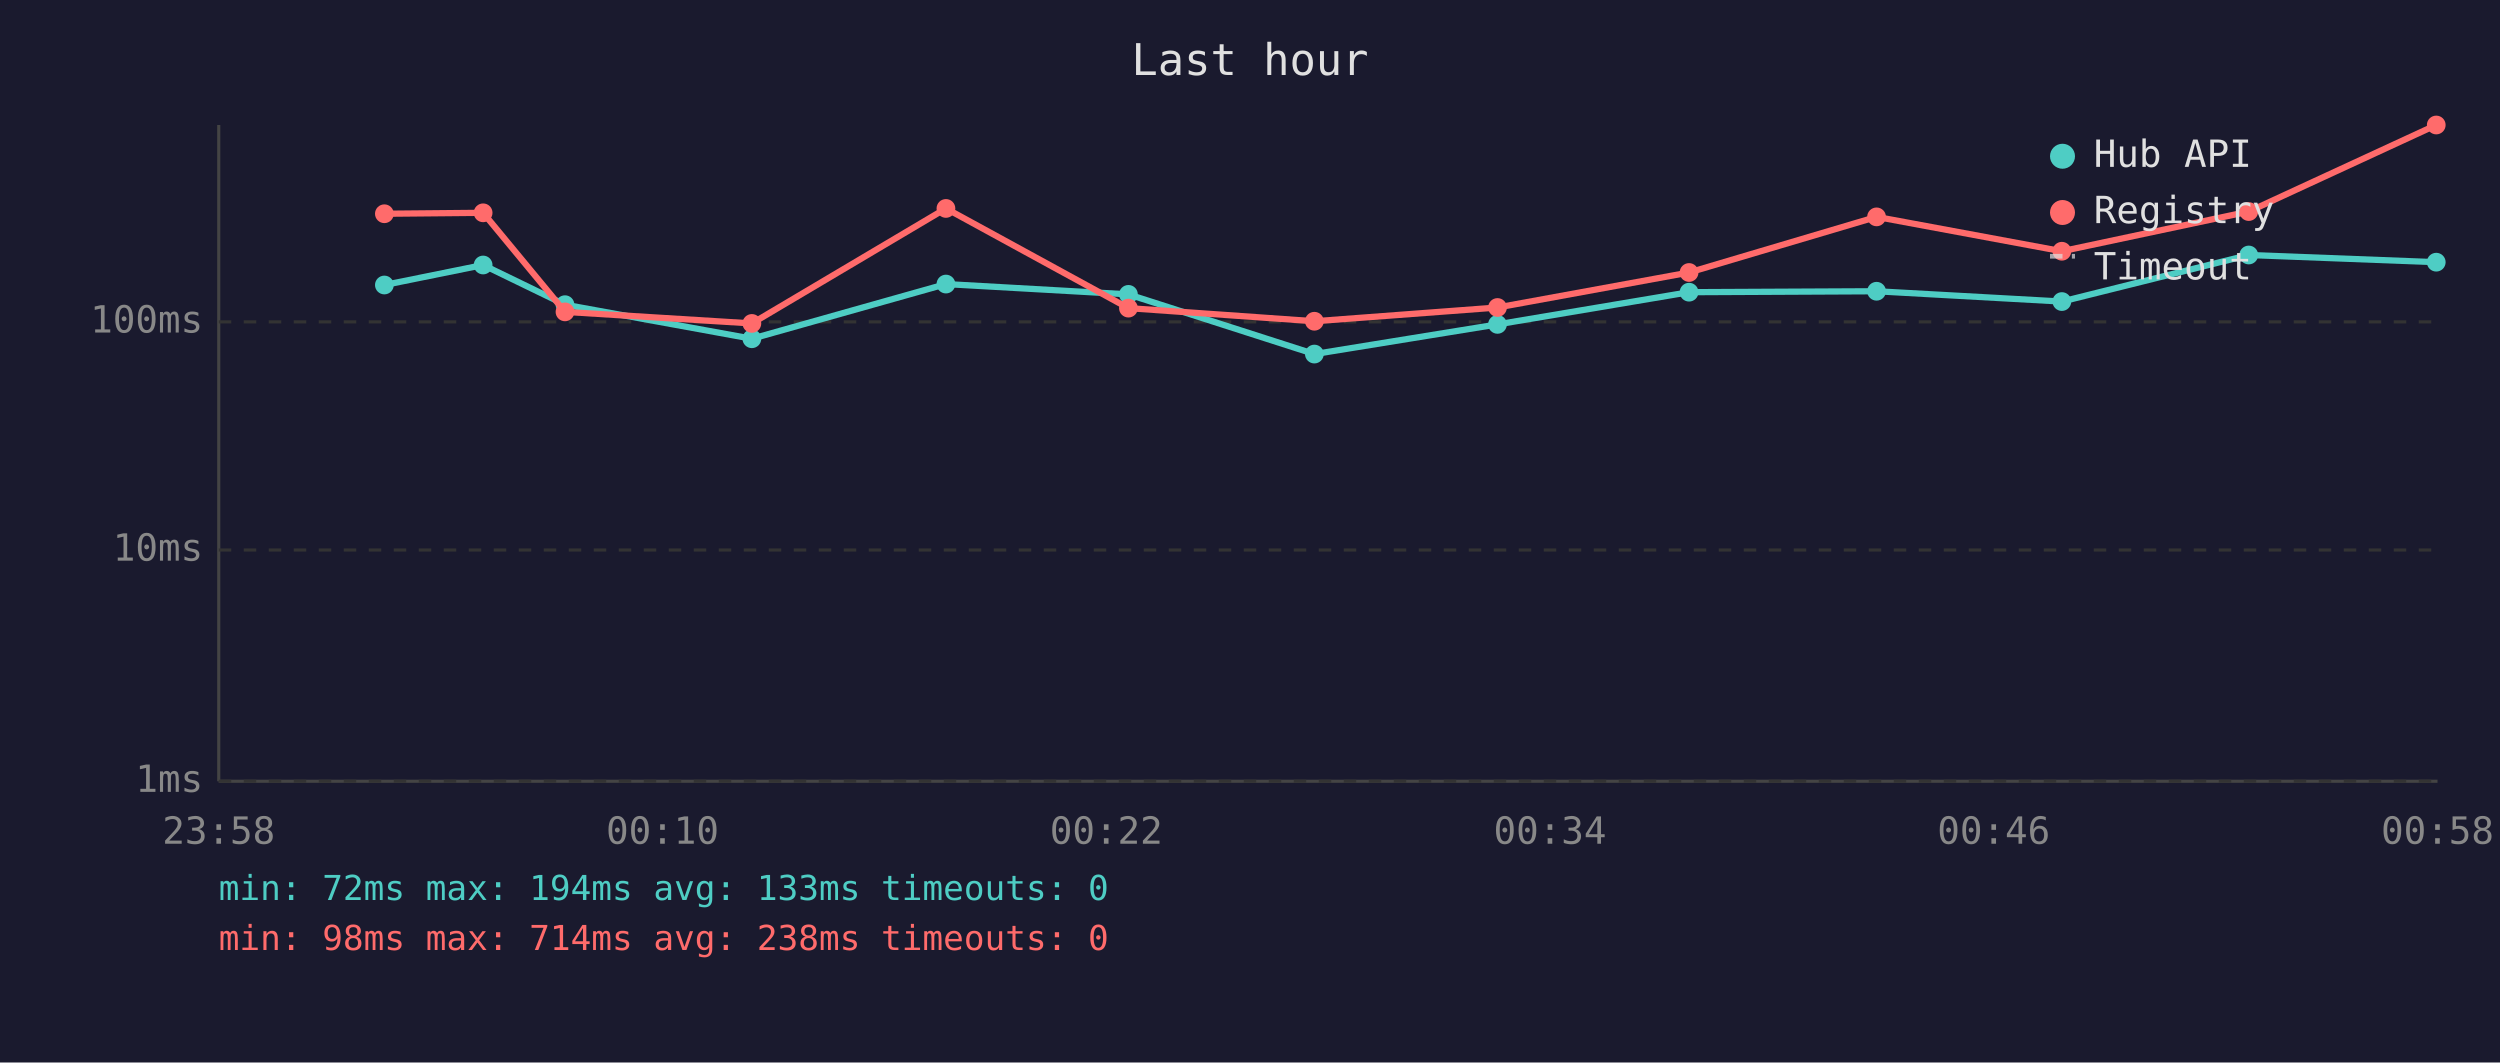
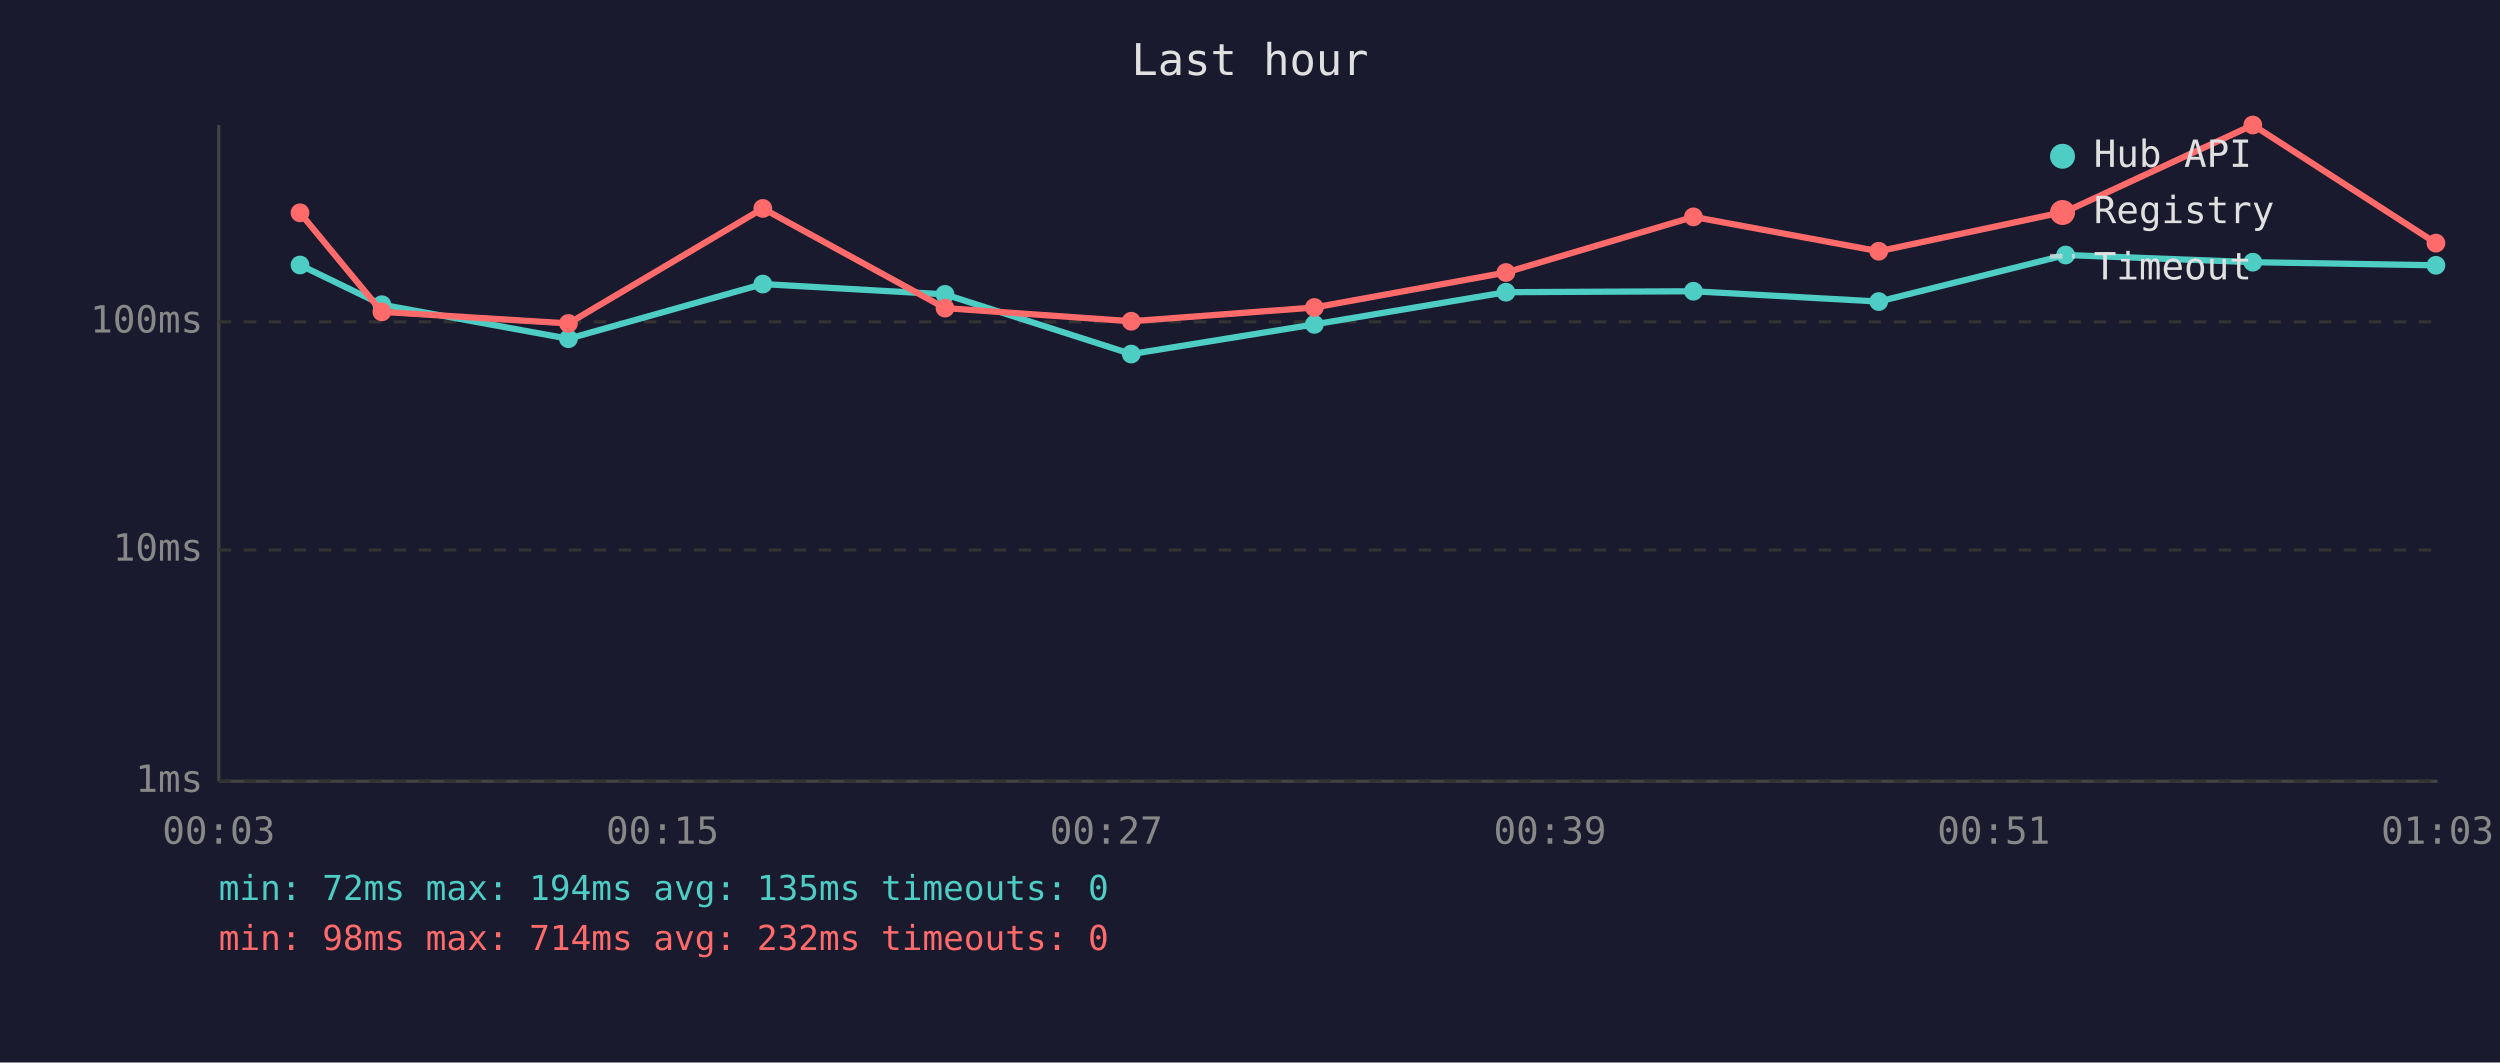
<svg xmlns="http://www.w3.org/2000/svg" viewBox="0 0 800 340" font-family="monospace" font-size="12">
  <rect width="800" height="340" fill="#1a1a2e" />
  <text x="400" y="24" fill="#e0e0e0" font-size="14" text-anchor="middle">Last hour</text>
  <line x1="70" y1="40" x2="70" y2="250" stroke="#444" stroke-width="1" />
  <line x1="70" y1="250" x2="780" y2="250" stroke="#444" stroke-width="1" />
  <line x1="70" y1="250" x2="780" y2="250" stroke="#333" stroke-width="1" stroke-dasharray="4" />
  <text x="65" y="250" fill="#888" text-anchor="end" dominant-baseline="middle">1ms</text>
  <line x1="70" y1="176" x2="780" y2="176" stroke="#333" stroke-width="1" stroke-dasharray="4" />
  <text x="65" y="176" fill="#888" text-anchor="end" dominant-baseline="middle">10ms</text>
  <line x1="70" y1="103" x2="780" y2="103" stroke="#333" stroke-width="1" stroke-dasharray="4" />
  <text x="65" y="103" fill="#888" text-anchor="end" dominant-baseline="middle">100ms</text>
-   <text x="70" y="270" fill="#888" text-anchor="middle">23:58</text>
-   <text x="212" y="270" fill="#888" text-anchor="middle">00:10</text>
-   <text x="354" y="270" fill="#888" text-anchor="middle">00:22</text>
-   <text x="496" y="270" fill="#888" text-anchor="middle">00:34</text>
-   <text x="638" y="270" fill="#888" text-anchor="middle">00:46</text>
-   <text x="780" y="270" fill="#888" text-anchor="middle">00:58</text>
-   <polyline points="123.0,91.2 154.6,84.8 180.8,97.5 240.6,108.4 302.7,90.9 361.1,94.2 420.6,113.3 479.2,103.8 540.5,93.5 600.5,93.2 659.8,96.5 719.6,81.6 779.6,83.9" fill="none" stroke="#4ecdc4" stroke-width="2" opacity="1" />
-   <circle cx="123.0" cy="91.2" r="3" fill="#4ecdc4" />
-   <circle cx="154.6" cy="84.8" r="3" fill="#4ecdc4" />
-   <circle cx="180.8" cy="97.5" r="3" fill="#4ecdc4" />
-   <circle cx="240.6" cy="108.4" r="3" fill="#4ecdc4" />
-   <circle cx="302.7" cy="90.9" r="3" fill="#4ecdc4" />
-   <circle cx="361.1" cy="94.2" r="3" fill="#4ecdc4" />
-   <circle cx="420.6" cy="113.3" r="3" fill="#4ecdc4" />
-   <circle cx="479.2" cy="103.8" r="3" fill="#4ecdc4" />
-   <circle cx="540.5" cy="93.5" r="3" fill="#4ecdc4" />
-   <circle cx="600.5" cy="93.2" r="3" fill="#4ecdc4" />
-   <circle cx="659.8" cy="96.5" r="3" fill="#4ecdc4" />
-   <circle cx="719.6" cy="81.6" r="3" fill="#4ecdc4" />
-   <circle cx="779.6" cy="83.9" r="3" fill="#4ecdc4" />
-   <polyline points="123.0,68.4 154.6,68.1 180.8,99.8 240.6,103.5 302.7,66.7 361.1,98.6 420.6,102.8 479.2,98.4 540.5,87.2 600.5,69.4 659.8,80.4 719.6,67.7 779.6,40.0" fill="none" stroke="#ff6b6b" stroke-width="2" opacity="1" />
-   <circle cx="123.0" cy="68.4" r="3" fill="#ff6b6b" />
-   <circle cx="154.6" cy="68.1" r="3" fill="#ff6b6b" />
-   <circle cx="180.8" cy="99.8" r="3" fill="#ff6b6b" />
-   <circle cx="240.6" cy="103.5" r="3" fill="#ff6b6b" />
-   <circle cx="302.7" cy="66.7" r="3" fill="#ff6b6b" />
-   <circle cx="361.1" cy="98.6" r="3" fill="#ff6b6b" />
-   <circle cx="420.6" cy="102.8" r="3" fill="#ff6b6b" />
-   <circle cx="479.2" cy="98.4" r="3" fill="#ff6b6b" />
-   <circle cx="540.5" cy="87.2" r="3" fill="#ff6b6b" />
-   <circle cx="600.5" cy="69.4" r="3" fill="#ff6b6b" />
-   <circle cx="659.8" cy="80.4" r="3" fill="#ff6b6b" />
-   <circle cx="719.6" cy="67.7" r="3" fill="#ff6b6b" />
-   <circle cx="779.6" cy="40.0" r="3" fill="#ff6b6b" />
+   <text x="70" y="270" fill="#888" text-anchor="middle">00:03</text>
+   <text x="212" y="270" fill="#888" text-anchor="middle">00:15</text>
+   <text x="354" y="270" fill="#888" text-anchor="middle">00:27</text>
+   <text x="496" y="270" fill="#888" text-anchor="middle">00:39</text>
+   <text x="638" y="270" fill="#888" text-anchor="middle">00:51</text>
+   <text x="780" y="270" fill="#888" text-anchor="middle">01:03</text>
+   <polyline points="96.0,84.8 122.2,97.5 181.9,108.4 244.1,90.9 302.4,94.2 362.0,113.3 420.6,103.8 481.9,93.5 541.9,93.2 601.2,96.5 661.0,81.6 720.9,83.9 779.5,84.9" fill="none" stroke="#4ecdc4" stroke-width="2" opacity="1" />
+   <circle cx="96.0" cy="84.8" r="3" fill="#4ecdc4" />
+   <circle cx="122.2" cy="97.5" r="3" fill="#4ecdc4" />
+   <circle cx="181.9" cy="108.4" r="3" fill="#4ecdc4" />
+   <circle cx="244.1" cy="90.9" r="3" fill="#4ecdc4" />
+   <circle cx="302.4" cy="94.2" r="3" fill="#4ecdc4" />
+   <circle cx="362.0" cy="113.3" r="3" fill="#4ecdc4" />
+   <circle cx="420.6" cy="103.8" r="3" fill="#4ecdc4" />
+   <circle cx="481.9" cy="93.5" r="3" fill="#4ecdc4" />
+   <circle cx="541.9" cy="93.2" r="3" fill="#4ecdc4" />
+   <circle cx="601.2" cy="96.5" r="3" fill="#4ecdc4" />
+   <circle cx="661.0" cy="81.6" r="3" fill="#4ecdc4" />
+   <circle cx="720.9" cy="83.9" r="3" fill="#4ecdc4" />
+   <circle cx="779.5" cy="84.9" r="3" fill="#4ecdc4" />
+   <polyline points="96.0,68.1 122.2,99.8 181.9,103.5 244.1,66.7 302.4,98.6 362.0,102.8 420.6,98.4 481.9,87.2 541.9,69.4 601.2,80.4 661.0,67.7 720.9,40.0 779.5,77.8" fill="none" stroke="#ff6b6b" stroke-width="2" opacity="1" />
+   <circle cx="96.0" cy="68.1" r="3" fill="#ff6b6b" />
+   <circle cx="122.2" cy="99.8" r="3" fill="#ff6b6b" />
+   <circle cx="181.9" cy="103.5" r="3" fill="#ff6b6b" />
+   <circle cx="244.1" cy="66.7" r="3" fill="#ff6b6b" />
+   <circle cx="302.4" cy="98.6" r="3" fill="#ff6b6b" />
+   <circle cx="362.0" cy="102.8" r="3" fill="#ff6b6b" />
+   <circle cx="420.6" cy="98.4" r="3" fill="#ff6b6b" />
+   <circle cx="481.9" cy="87.2" r="3" fill="#ff6b6b" />
+   <circle cx="541.9" cy="69.4" r="3" fill="#ff6b6b" />
+   <circle cx="601.2" cy="80.4" r="3" fill="#ff6b6b" />
+   <circle cx="661.0" cy="67.7" r="3" fill="#ff6b6b" />
+   <circle cx="720.9" cy="40.0" r="3" fill="#ff6b6b" />
+   <circle cx="779.5" cy="77.8" r="3" fill="#ff6b6b" />
  <circle cx="660" cy="50" r="4" fill="#4ecdc4" />
  <text x="670" y="50" fill="#e0e0e0" dominant-baseline="middle">Hub API</text>
  <circle cx="660" cy="68" r="4" fill="#ff6b6b" />
  <text x="670" y="68" fill="#e0e0e0" dominant-baseline="middle">Registry</text>
  <line x1="656" y1="82" x2="664" y2="82" stroke="#e0e0e0" stroke-width="1.5" stroke-dasharray="4,3" opacity="0.7" />
  <text x="670" y="86" fill="#e0e0e0" dominant-baseline="middle">Timeout</text>
-   <text x="70" y="288" fill="#4ecdc4" font-size="11">min: 72ms  max: 194ms  avg: 133ms  timeouts: 0</text>
-   <text x="70" y="304" fill="#ff6b6b" font-size="11">min: 98ms  max: 714ms  avg: 238ms  timeouts: 0</text>
+   <text x="70" y="288" fill="#4ecdc4" font-size="11">min: 72ms  max: 194ms  avg: 135ms  timeouts: 0</text>
+   <text x="70" y="304" fill="#ff6b6b" font-size="11">min: 98ms  max: 714ms  avg: 232ms  timeouts: 0</text>
</svg>
